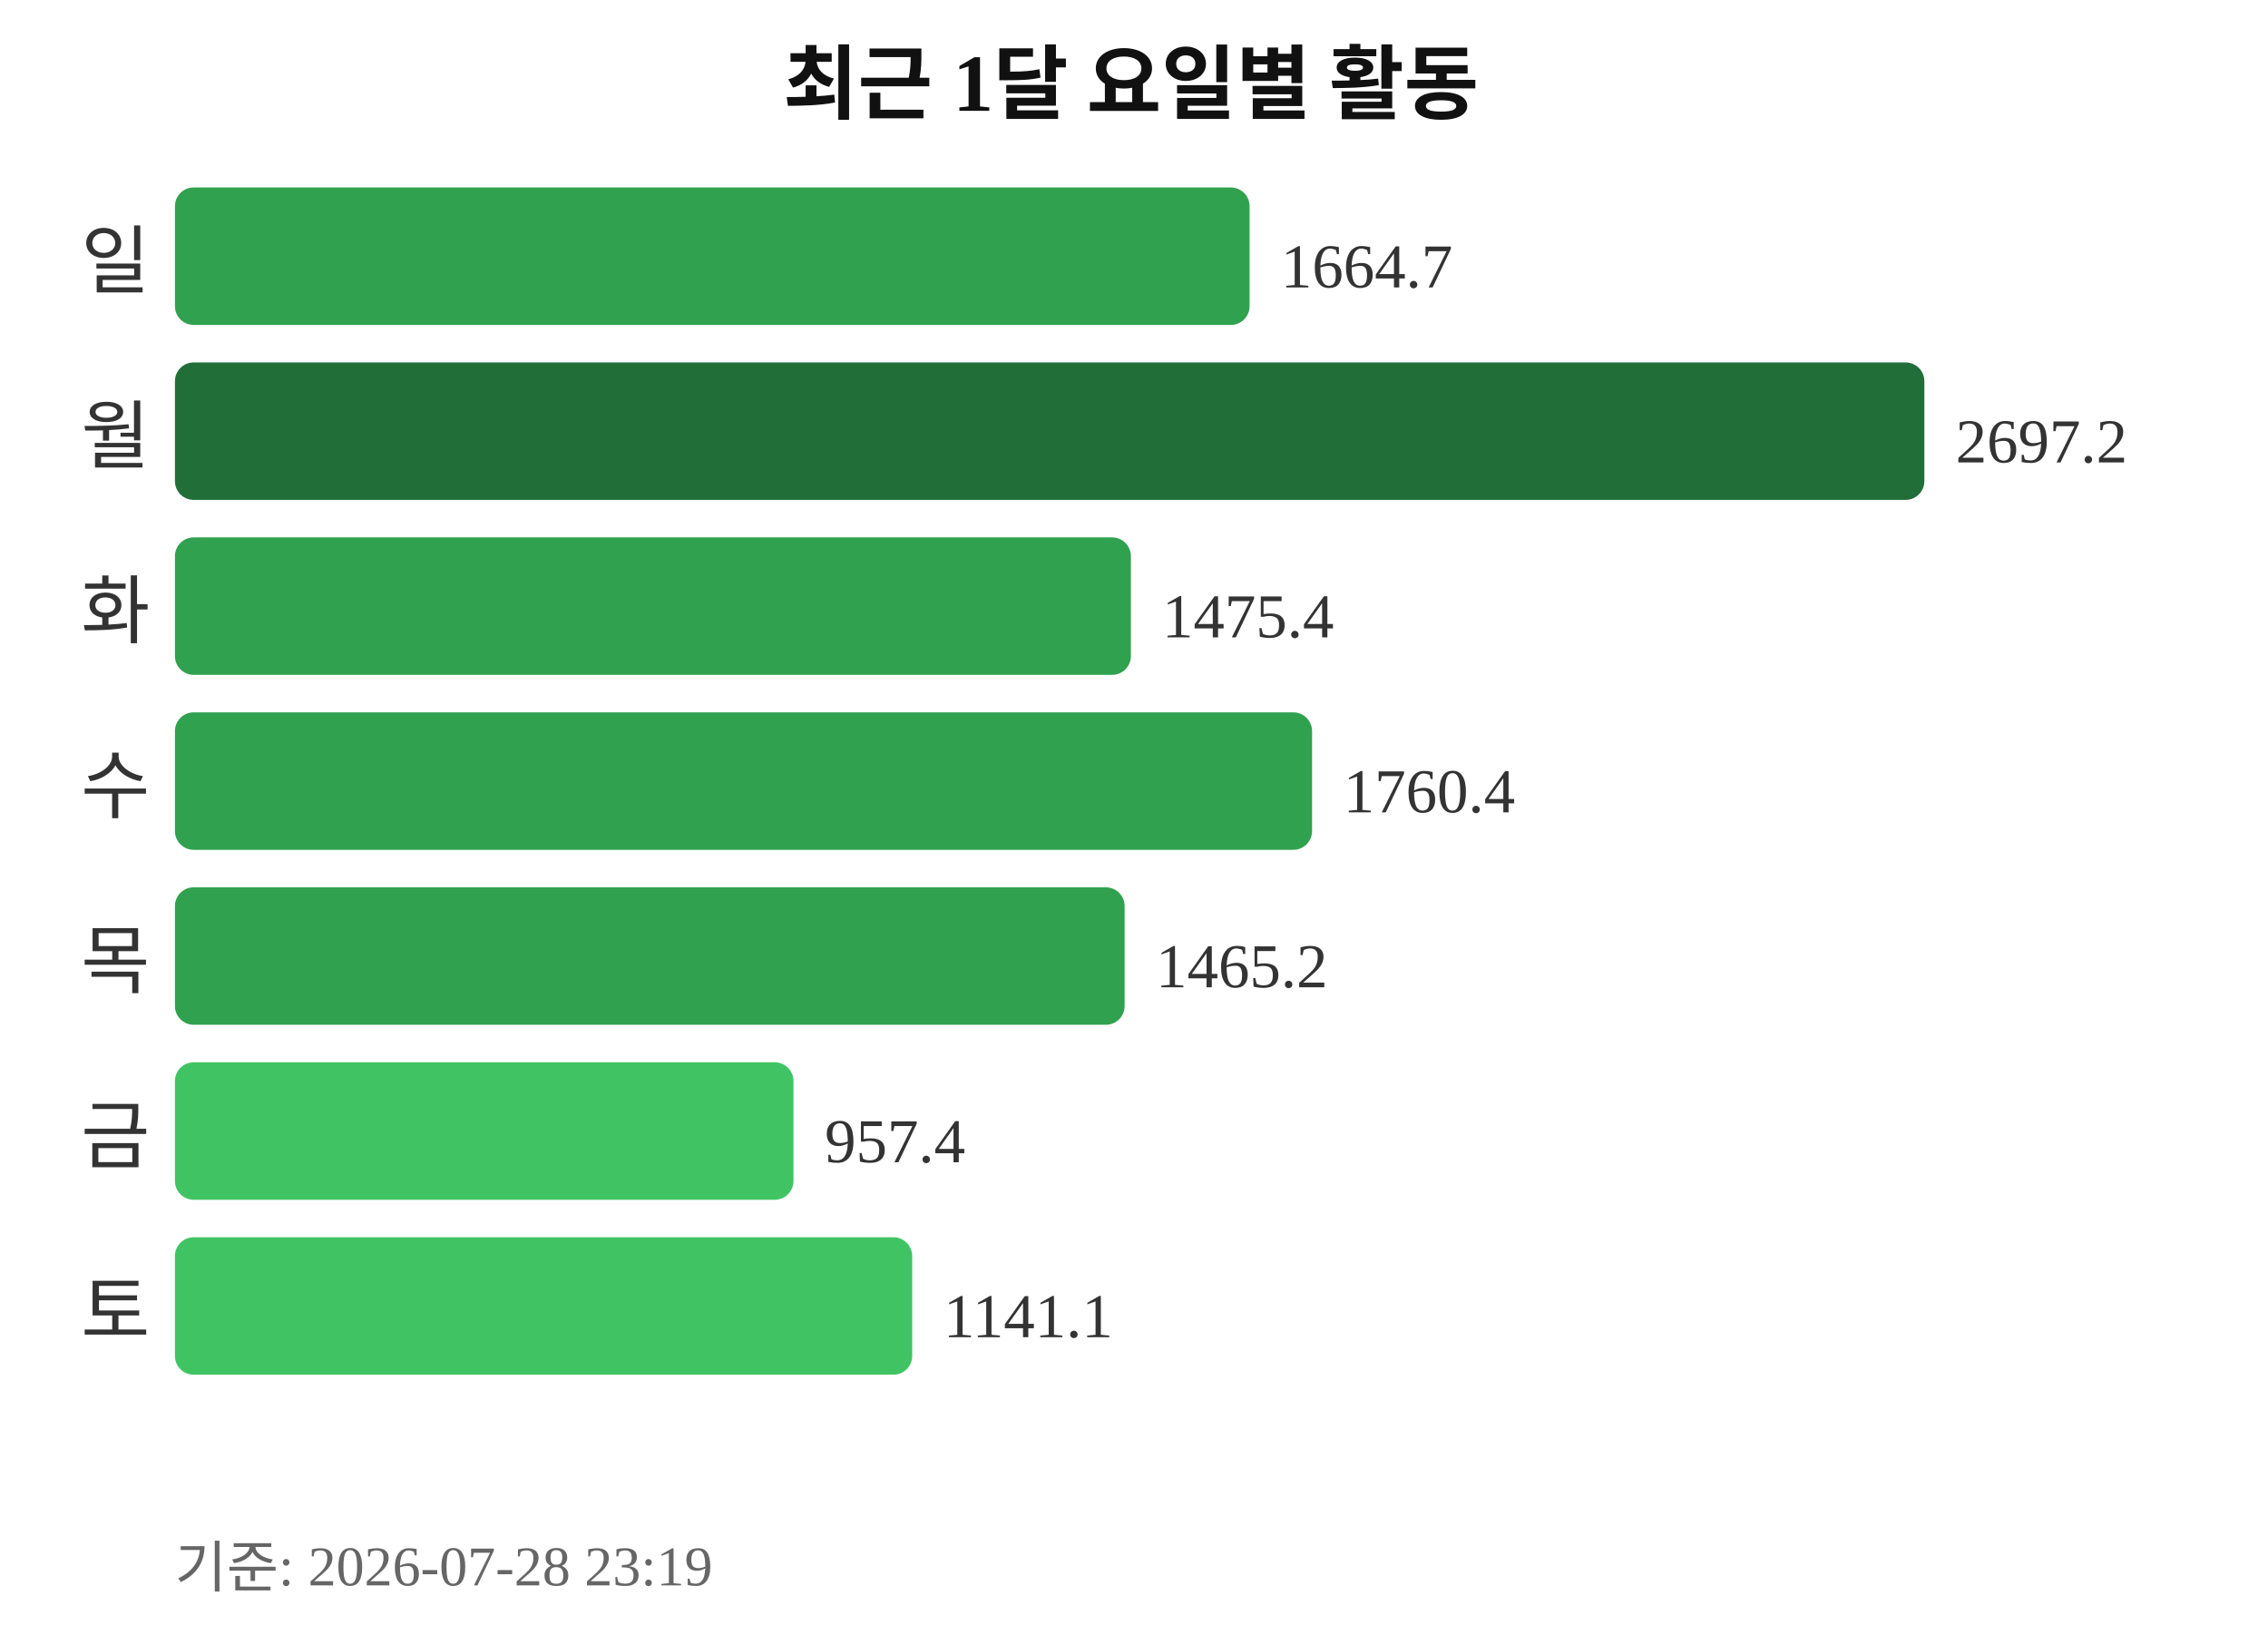
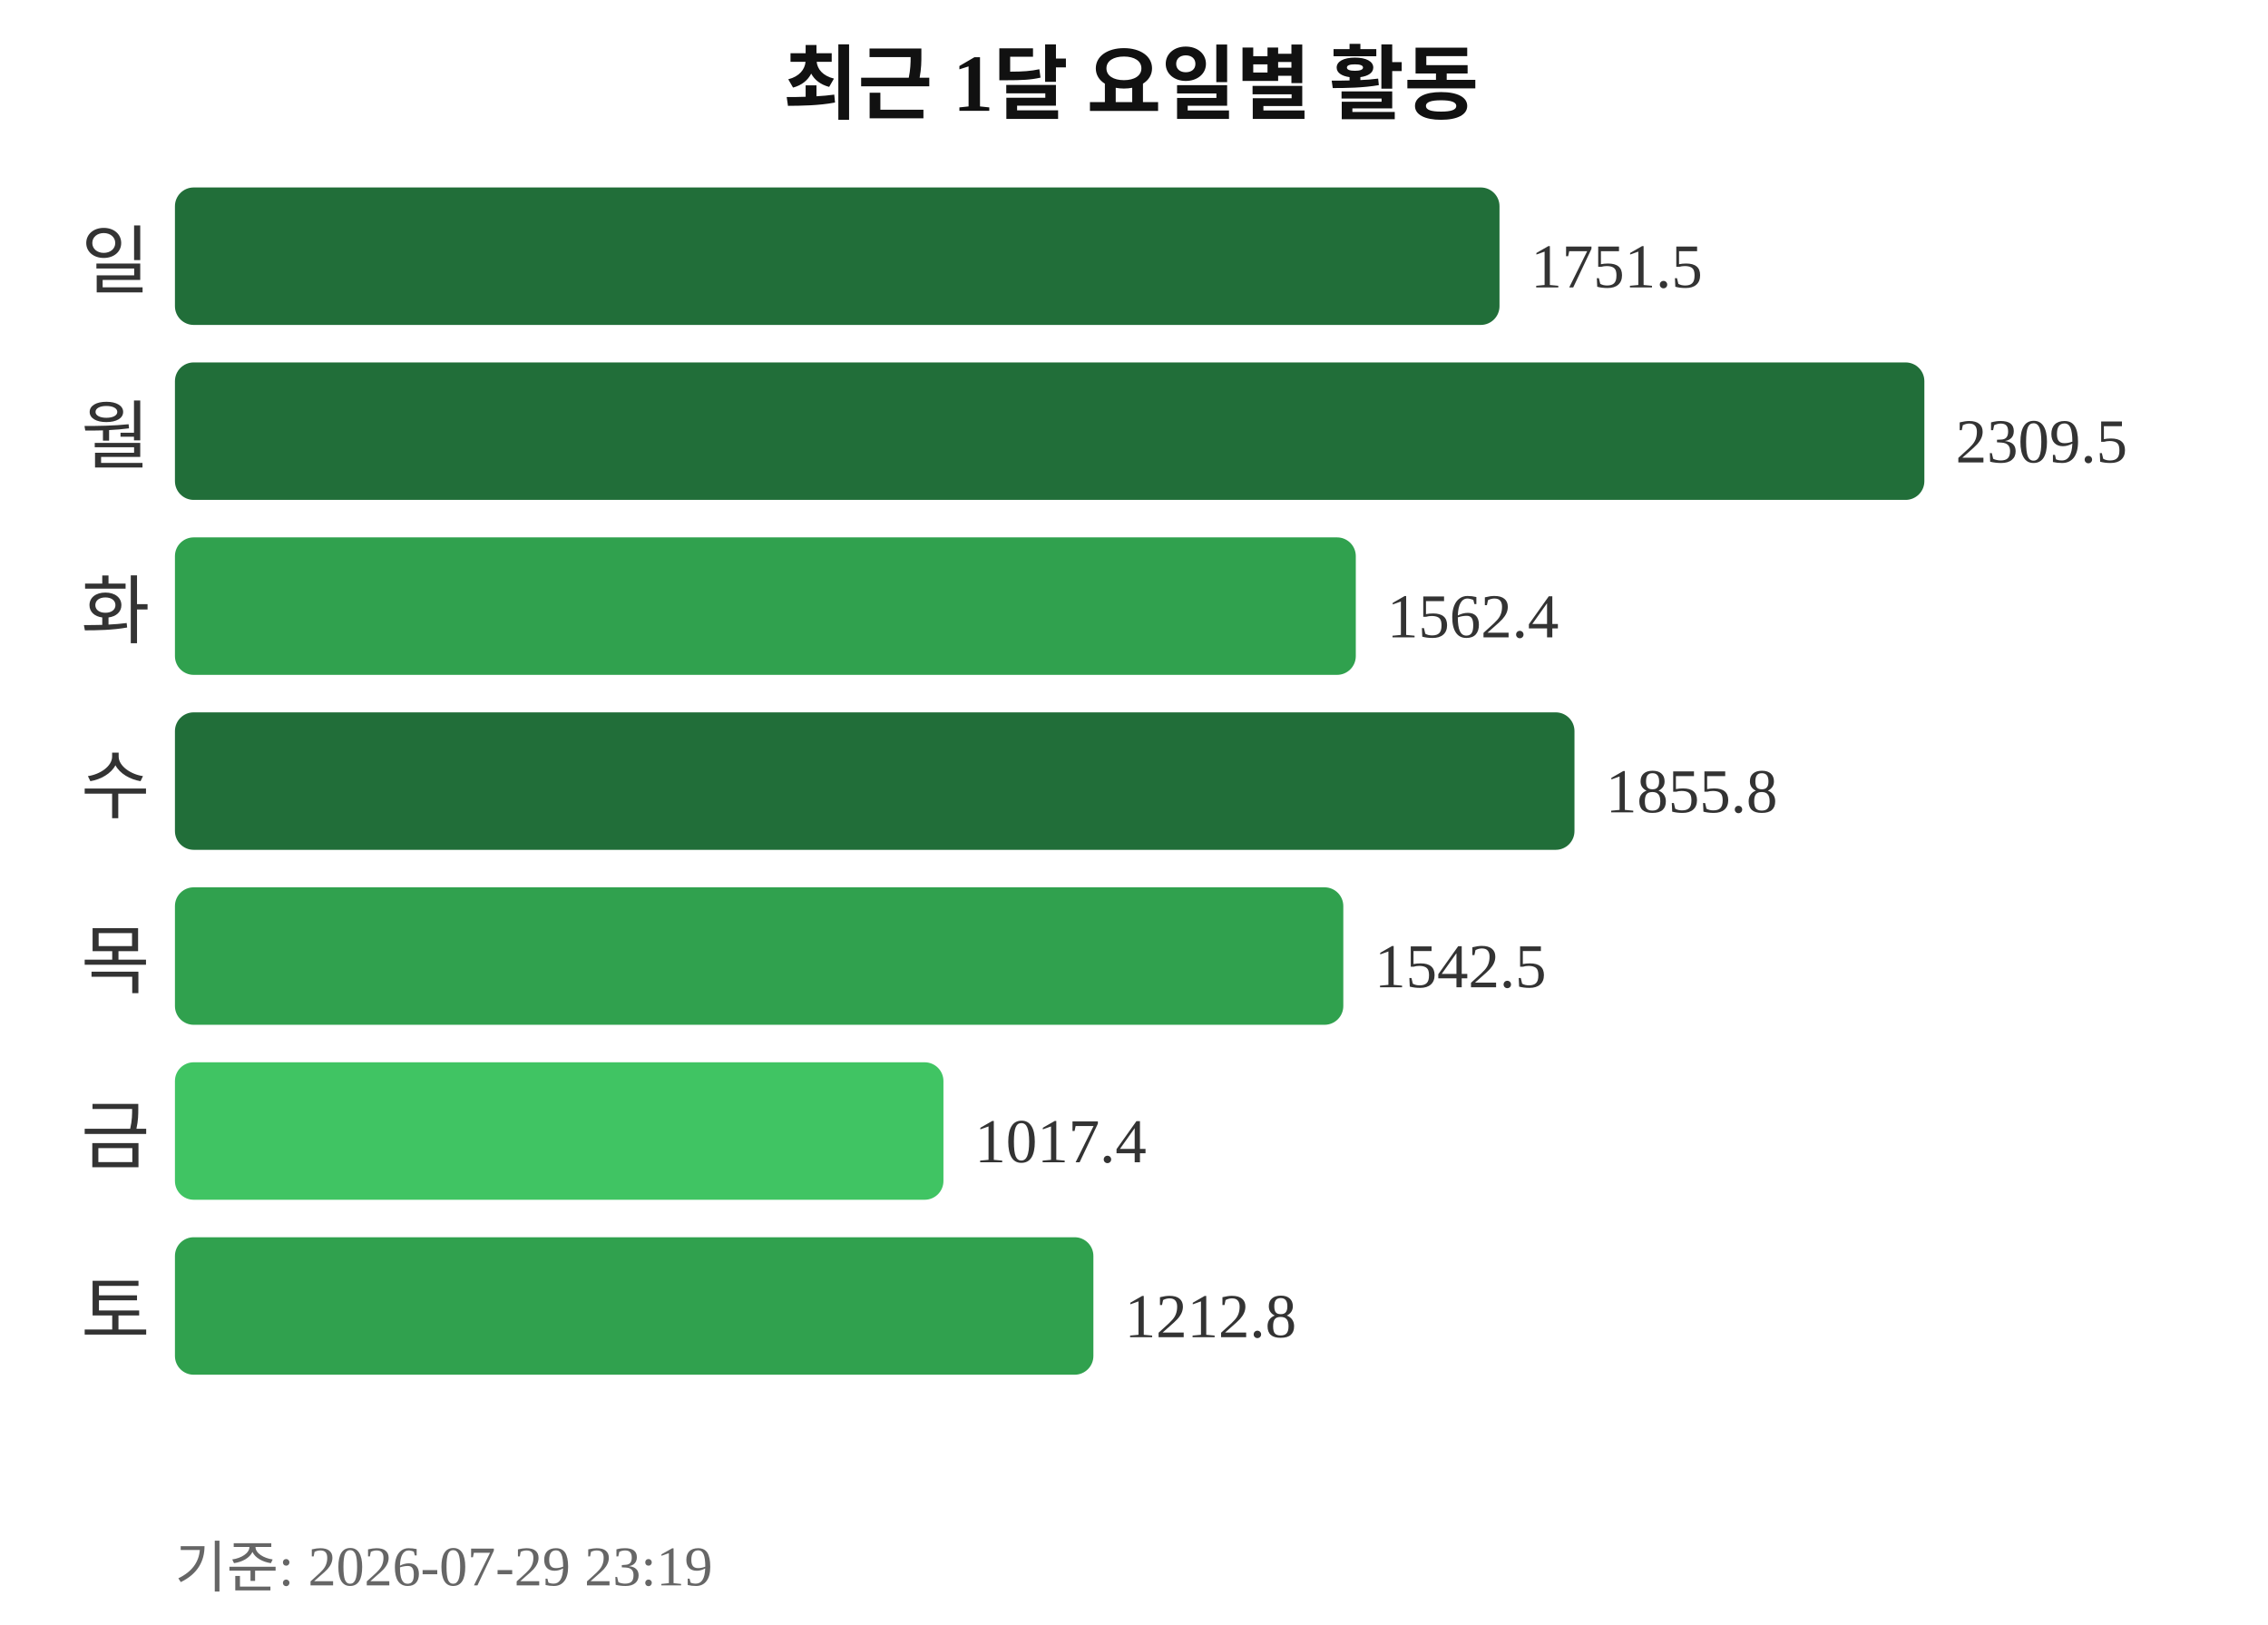
<svg xmlns="http://www.w3.org/2000/svg" width="363" height="260">
  <text x="181" y="18" text-anchor="middle" font-size="13" font-weight="bold" fill="#111111">최근 1달 요일별 활동</text>
  <text x="24" y="46" text-anchor="end" font-size="12" fill="#333333">일</text>
-   <rect x="28" y="30" width="172" height="22" rx="3" fill="#30a14e" />
-   <text x="205" y="46" font-size="10" fill="#333333">1664.7</text>
+   <rect x="28" y="30" width="212" height="22" rx="3" fill="#216e39" />
+   <text x="245" y="46" font-size="10" fill="#333333">1751.5</text>
  <text x="24" y="74" text-anchor="end" font-size="12" fill="#333333">월</text>
  <rect x="28" y="58" width="280" height="22" rx="3" fill="#216e39" />
-   <text x="313" y="74" font-size="10" fill="#333333">2697.2</text>
+   <text x="313" y="74" font-size="10" fill="#333333">2309.5</text>
  <text x="24" y="102" text-anchor="end" font-size="12" fill="#333333">화</text>
-   <rect x="28" y="86" width="153" height="22" rx="3" fill="#30a14e" />
-   <text x="186" y="102" font-size="10" fill="#333333">1475.4</text>
+   <rect x="28" y="86" width="189" height="22" rx="3" fill="#30a14e" />
+   <text x="222" y="102" font-size="10" fill="#333333">1562.4</text>
  <text x="24" y="130" text-anchor="end" font-size="12" fill="#333333">수</text>
-   <rect x="28" y="114" width="182" height="22" rx="3" fill="#30a14e" />
-   <text x="215" y="130" font-size="10" fill="#333333">1760.4</text>
+   <rect x="28" y="114" width="224" height="22" rx="3" fill="#216e39" />
+   <text x="257" y="130" font-size="10" fill="#333333">1855.8</text>
  <text x="24" y="158" text-anchor="end" font-size="12" fill="#333333">목</text>
-   <rect x="28" y="142" width="152" height="22" rx="3" fill="#30a14e" />
-   <text x="185" y="158" font-size="10" fill="#333333">1465.2</text>
+   <rect x="28" y="142" width="187" height="22" rx="3" fill="#30a14e" />
+   <text x="220" y="158" font-size="10" fill="#333333">1542.5</text>
  <text x="24" y="186" text-anchor="end" font-size="12" fill="#333333">금</text>
-   <rect x="28" y="170" width="99" height="22" rx="3" fill="#40c463" />
-   <text x="132" y="186" font-size="10" fill="#333333">957.4</text>
+   <rect x="28" y="170" width="123" height="22" rx="3" fill="#40c463" />
+   <text x="156" y="186" font-size="10" fill="#333333">1017.4</text>
  <text x="24" y="214" text-anchor="end" font-size="12" fill="#333333">토</text>
-   <rect x="28" y="198" width="118" height="22" rx="3" fill="#40c463" />
-   <text x="151" y="214" font-size="10" fill="#333333">1141.1</text>
-   <text x="28" y="254" font-size="9" fill="#666666">기준: 2026-07-28 23:19</text>
+   <rect x="28" y="198" width="147" height="22" rx="3" fill="#30a14e" />
+   <text x="180" y="214" font-size="10" fill="#333333">1212.8</text>
+   <text x="28" y="254" font-size="9" fill="#666666">기준: 2026-07-29 23:19</text>
</svg>
